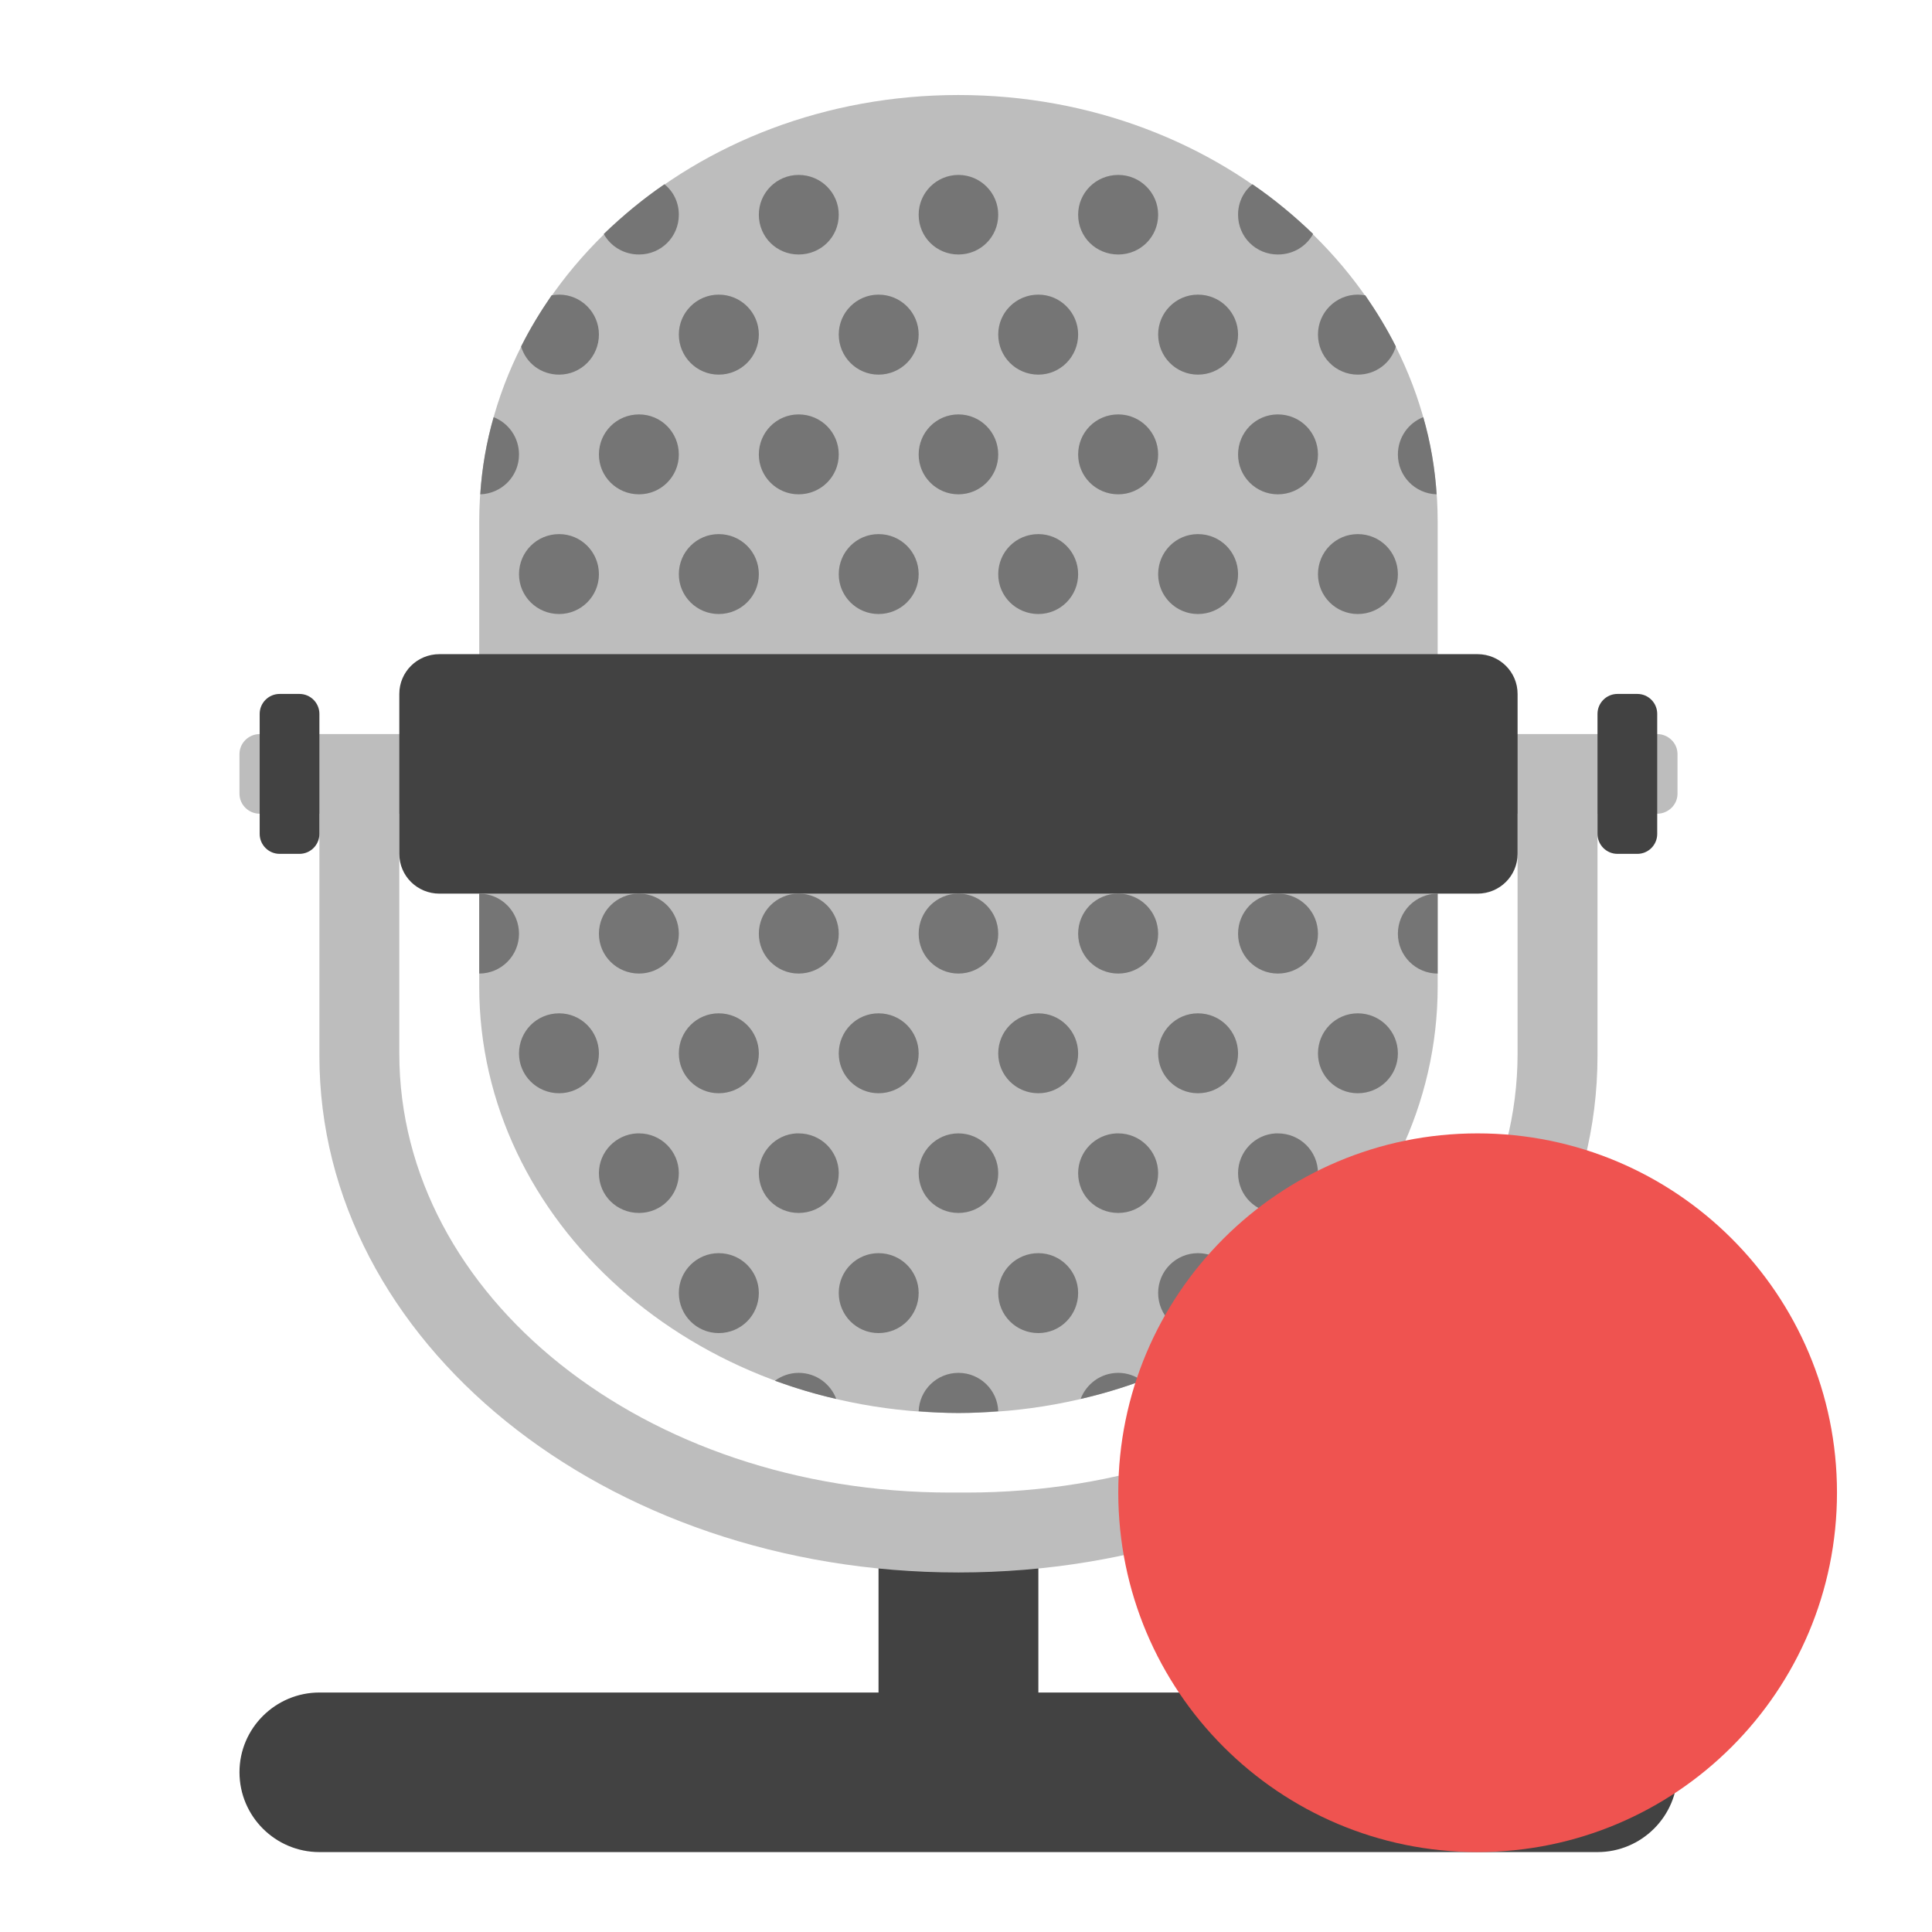
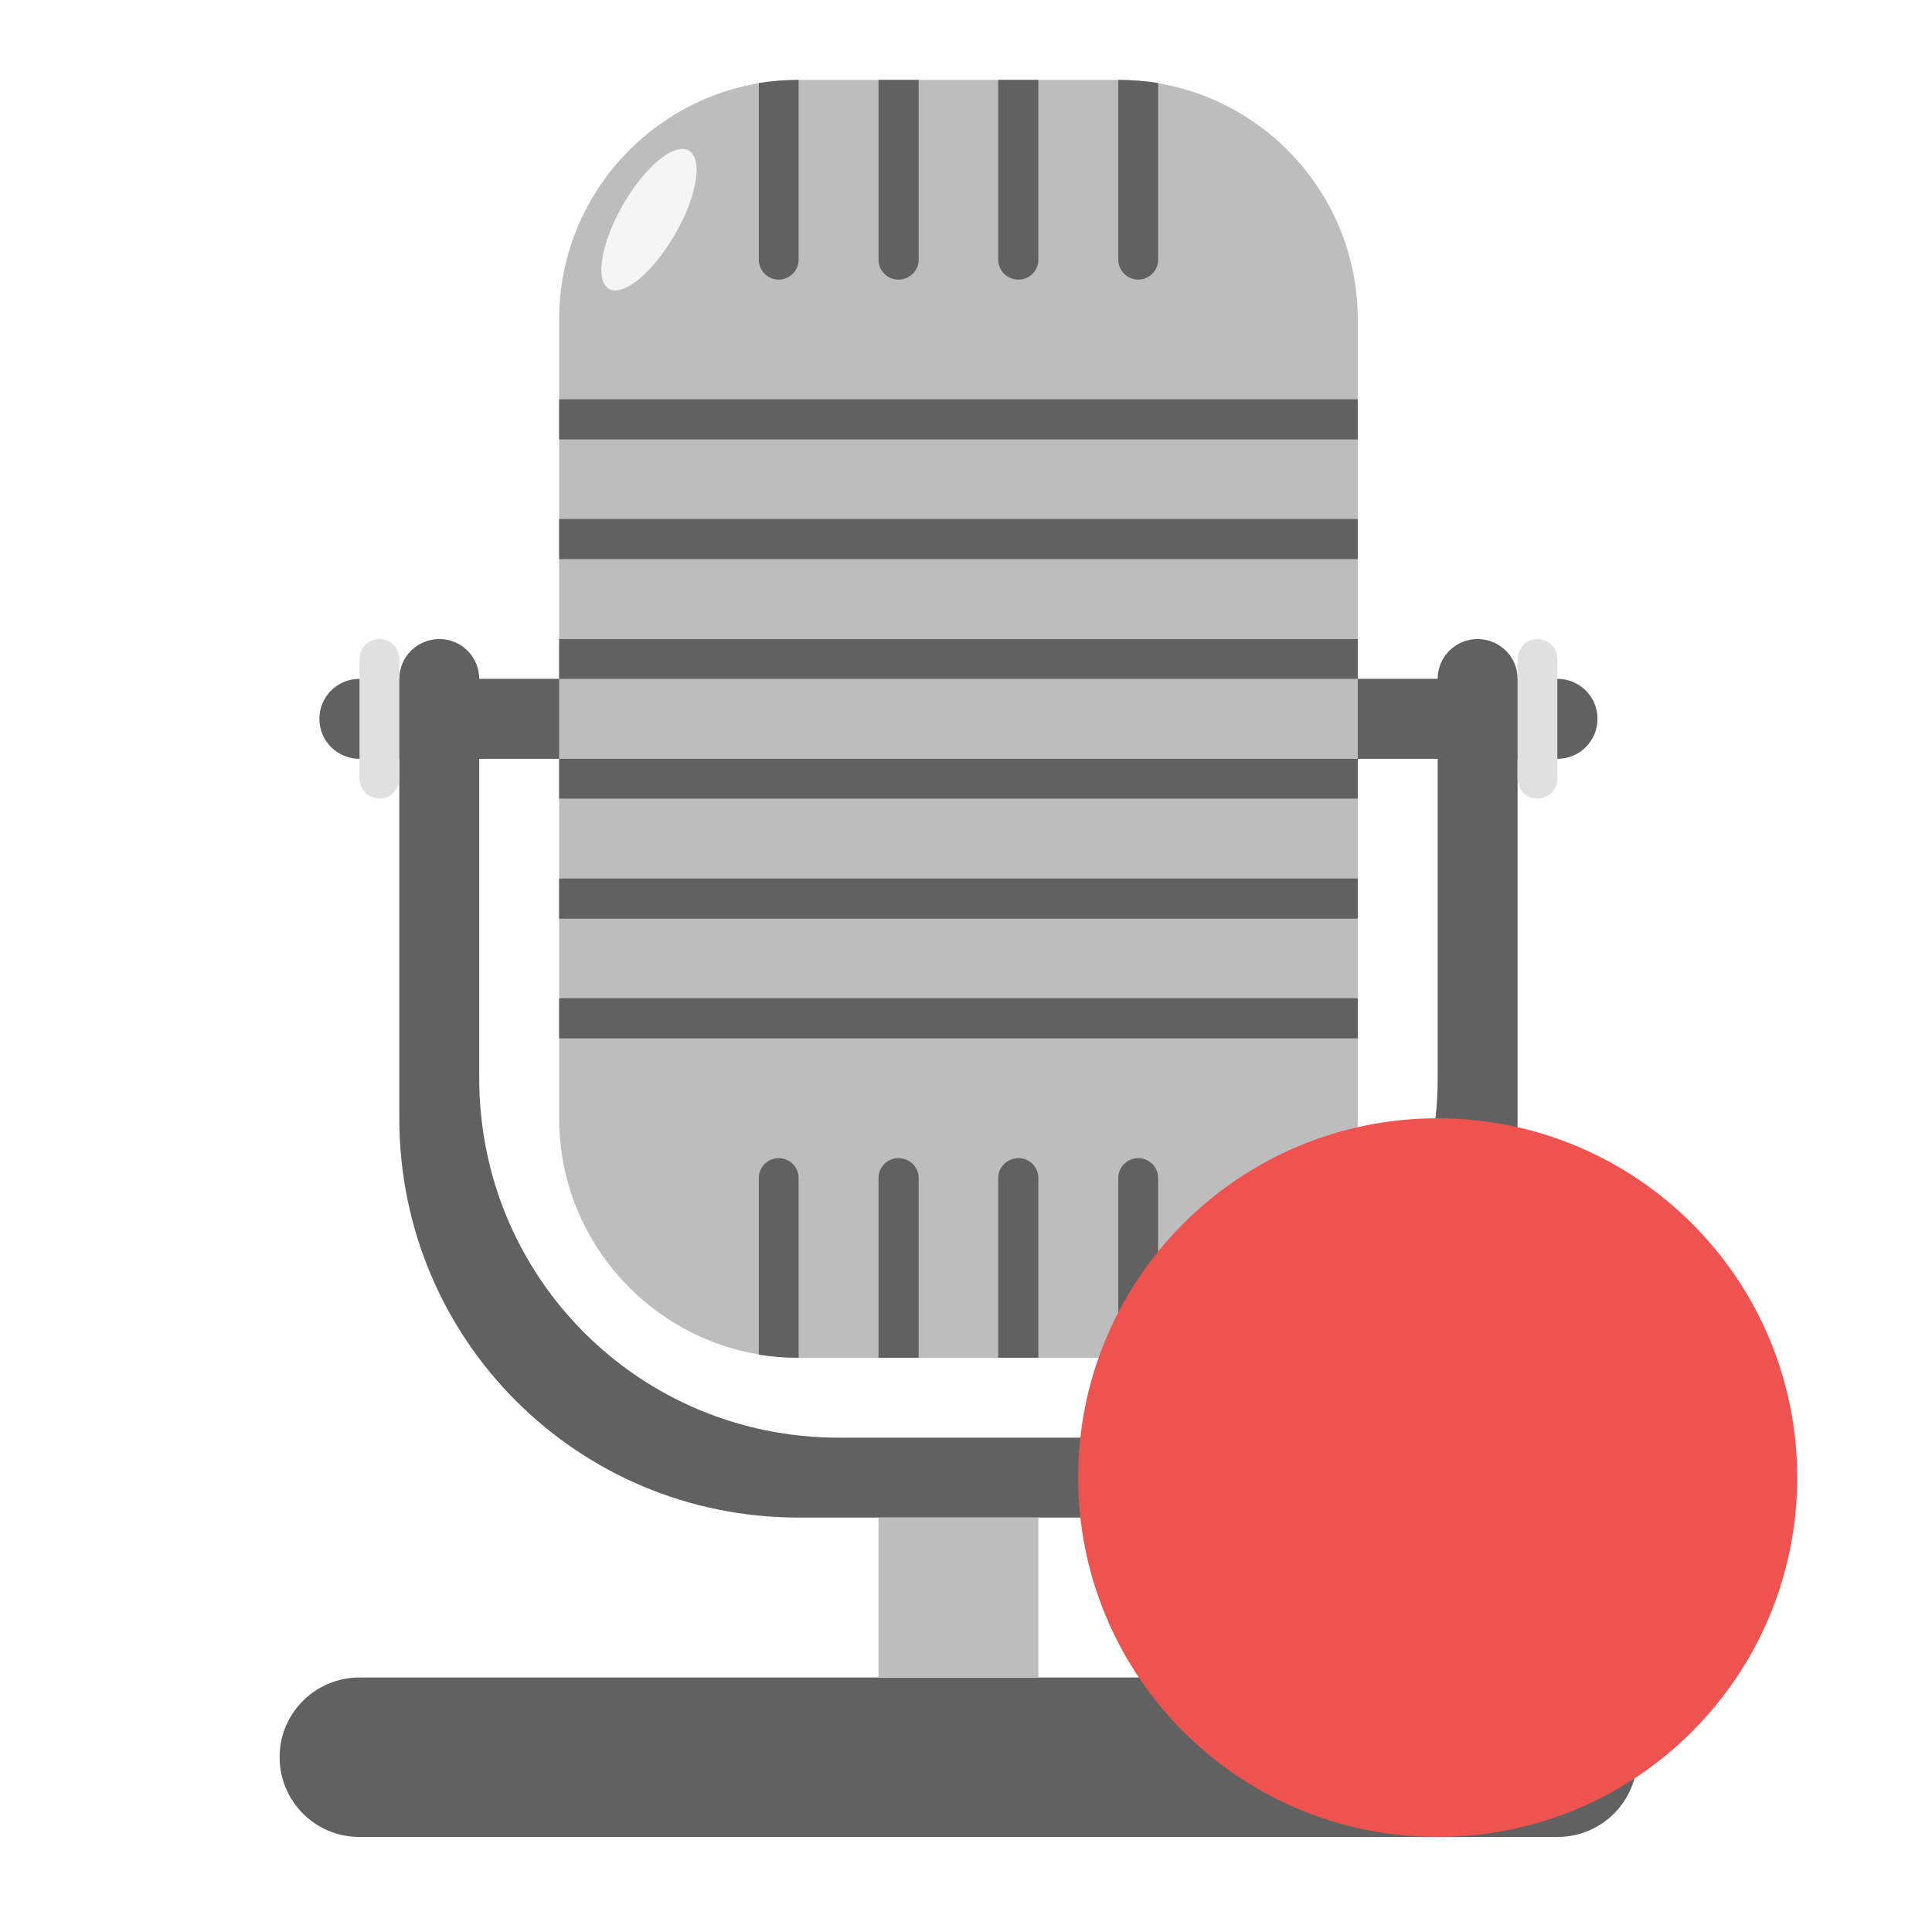
<svg xmlns="http://www.w3.org/2000/svg" width="22px" height="22px" viewBox="0 0 22 22" version="1.1">
  <g id="surface1">
-     <path style=" stroke:none;fill-rule:nonzero;fill:rgb(25.882%,25.882%,25.882%);fill-opacity:1;" d="M 10.004 17.453 L 11.824 17.453 L 11.824 20.18 L 10.004 20.18 Z M 10.004 17.453 " />
-     <path style=" stroke:none;fill-rule:nonzero;fill:rgb(74.118%,74.118%,74.118%);fill-opacity:1;" d="M 3.637 8.812 L 3.637 12.023 C 3.637 15.281 6.883 17.906 10.914 17.906 C 14.945 17.906 18.191 15.281 18.191 12.023 L 18.191 8.812 L 17.281 8.812 L 17.281 11.996 C 17.281 14.766 14.484 16.996 11.008 16.996 L 10.82 16.996 C 7.344 16.996 4.547 14.766 4.547 11.996 L 4.547 8.812 Z M 3.637 8.812 " />
-     <path style=" stroke:none;fill-rule:nonzero;fill:rgb(74.118%,74.118%,74.118%);fill-opacity:1;" d="M 2.957 8.359 L 18.871 8.359 C 18.996 8.359 19.102 8.461 19.102 8.586 L 19.102 9.039 C 19.102 9.164 18.996 9.266 18.871 9.266 L 2.957 9.266 C 2.832 9.266 2.727 9.164 2.727 9.039 L 2.727 8.586 C 2.727 8.461 2.832 8.359 2.957 8.359 Z M 2.957 8.359 " />
-     <path style=" stroke:none;fill-rule:nonzero;fill:rgb(74.118%,74.118%,74.118%);fill-opacity:1;" d="M 10.914 1.082 C 13.93 1.082 16.371 3.254 16.371 5.938 L 16.371 11.234 C 16.371 13.914 13.93 16.09 10.914 16.09 C 7.898 16.09 5.457 13.914 5.457 11.234 L 5.457 5.938 C 5.457 3.254 7.898 1.082 10.914 1.082 Z M 10.914 1.082 " />
-     <path style=" stroke:none;fill-rule:nonzero;fill:rgb(25.882%,25.882%,25.882%);fill-opacity:1;" d="M 5.004 7.449 L 16.824 7.449 C 17.078 7.449 17.281 7.652 17.281 7.902 L 17.281 9.723 C 17.281 9.973 17.078 10.176 16.824 10.176 L 5.004 10.176 C 4.75 10.176 4.547 9.973 4.547 9.723 L 4.547 7.902 C 4.547 7.652 4.75 7.449 5.004 7.449 Z M 5.004 7.449 " />
-     <path style=" stroke:none;fill-rule:nonzero;fill:rgb(25.882%,25.882%,25.882%);fill-opacity:1;" d="M 3.184 7.902 L 3.41 7.902 C 3.535 7.902 3.637 8.004 3.637 8.129 L 3.637 9.496 C 3.637 9.621 3.535 9.723 3.41 9.723 L 3.184 9.723 C 3.059 9.723 2.957 9.621 2.957 9.496 L 2.957 8.129 C 2.957 8.004 3.059 7.902 3.184 7.902 Z M 3.184 7.902 " />
-     <path style=" stroke:none;fill-rule:nonzero;fill:rgb(25.882%,25.882%,25.882%);fill-opacity:1;" d="M 3.637 19.273 L 18.191 19.273 C 18.691 19.273 19.102 19.68 19.102 20.18 C 19.102 20.684 18.691 21.09 18.191 21.09 L 3.637 21.09 C 3.137 21.09 2.727 20.684 2.727 20.18 C 2.727 19.68 3.137 19.273 3.637 19.273 Z M 3.637 19.273 " />
-     <path style=" stroke:none;fill-rule:nonzero;fill:rgb(45.882%,45.882%,45.882%);fill-opacity:1;" d="M 9.094 1.992 C 8.844 1.992 8.641 2.195 8.641 2.445 C 8.641 2.699 8.844 2.898 9.094 2.898 C 9.348 2.898 9.551 2.699 9.551 2.445 C 9.551 2.195 9.348 1.992 9.094 1.992 Z M 10.914 1.992 C 10.664 1.992 10.461 2.195 10.461 2.445 C 10.461 2.699 10.664 2.898 10.914 2.898 C 11.164 2.898 11.367 2.699 11.367 2.445 C 11.367 2.195 11.164 1.992 10.914 1.992 Z M 12.734 1.992 C 12.48 1.992 12.277 2.195 12.277 2.445 C 12.277 2.699 12.48 2.898 12.734 2.898 C 12.984 2.898 13.188 2.699 13.188 2.445 C 13.188 2.195 12.984 1.992 12.734 1.992 Z M 7.566 2.098 C 7.32 2.266 7.09 2.457 6.875 2.664 C 6.953 2.805 7.102 2.898 7.277 2.898 C 7.527 2.898 7.73 2.699 7.73 2.445 C 7.73 2.305 7.668 2.18 7.566 2.098 Z M 14.262 2.098 C 14.16 2.18 14.098 2.305 14.098 2.445 C 14.098 2.699 14.301 2.898 14.551 2.898 C 14.727 2.898 14.875 2.805 14.953 2.664 C 14.738 2.457 14.508 2.266 14.262 2.098 Z M 6.367 3.355 C 6.336 3.355 6.309 3.359 6.281 3.363 C 6.152 3.551 6.035 3.742 5.934 3.945 C 5.988 4.133 6.16 4.266 6.367 4.266 C 6.617 4.266 6.82 4.062 6.82 3.809 C 6.82 3.559 6.617 3.355 6.367 3.355 Z M 8.184 3.355 C 7.934 3.355 7.73 3.559 7.73 3.809 C 7.73 4.062 7.934 4.266 8.184 4.266 C 8.438 4.266 8.641 4.062 8.641 3.809 C 8.641 3.559 8.438 3.355 8.184 3.355 Z M 10.004 3.355 C 9.754 3.355 9.551 3.559 9.551 3.809 C 9.551 4.062 9.754 4.266 10.004 4.266 C 10.258 4.266 10.461 4.062 10.461 3.809 C 10.461 3.559 10.258 3.355 10.004 3.355 Z M 11.824 3.355 C 11.57 3.355 11.367 3.559 11.367 3.809 C 11.367 4.062 11.57 4.266 11.824 4.266 C 12.074 4.266 12.277 4.062 12.277 3.809 C 12.277 3.559 12.074 3.355 11.824 3.355 Z M 13.641 3.355 C 13.391 3.355 13.188 3.559 13.188 3.809 C 13.188 4.062 13.391 4.266 13.641 4.266 C 13.895 4.266 14.098 4.062 14.098 3.809 C 14.098 3.559 13.895 3.355 13.641 3.355 Z M 15.461 3.355 C 15.211 3.355 15.008 3.559 15.008 3.809 C 15.008 4.062 15.211 4.266 15.461 4.266 C 15.668 4.266 15.84 4.133 15.895 3.945 C 15.793 3.742 15.676 3.551 15.547 3.363 C 15.52 3.359 15.492 3.355 15.461 3.355 Z M 7.277 4.719 C 7.023 4.719 6.82 4.922 6.82 5.176 C 6.82 5.426 7.023 5.629 7.277 5.629 C 7.527 5.629 7.73 5.426 7.73 5.176 C 7.73 4.922 7.527 4.719 7.277 4.719 Z M 9.094 4.719 C 8.844 4.719 8.641 4.922 8.641 5.176 C 8.641 5.426 8.844 5.629 9.094 5.629 C 9.348 5.629 9.551 5.426 9.551 5.176 C 9.551 4.922 9.348 4.719 9.094 4.719 Z M 10.914 4.719 C 10.664 4.719 10.461 4.922 10.461 5.176 C 10.461 5.426 10.664 5.629 10.914 5.629 C 11.164 5.629 11.367 5.426 11.367 5.176 C 11.367 4.922 11.164 4.719 10.914 4.719 Z M 12.734 4.719 C 12.48 4.719 12.277 4.922 12.277 5.176 C 12.277 5.426 12.48 5.629 12.734 5.629 C 12.984 5.629 13.188 5.426 13.188 5.176 C 13.188 4.922 12.984 4.719 12.734 4.719 Z M 14.551 4.719 C 14.301 4.719 14.098 4.922 14.098 5.176 C 14.098 5.426 14.301 5.629 14.551 5.629 C 14.805 5.629 15.008 5.426 15.008 5.176 C 15.008 4.922 14.805 4.719 14.551 4.719 Z M 5.621 4.75 C 5.539 5.035 5.488 5.328 5.469 5.629 C 5.715 5.621 5.91 5.422 5.91 5.176 C 5.91 4.98 5.789 4.816 5.621 4.75 Z M 16.207 4.75 C 16.039 4.816 15.918 4.98 15.918 5.176 C 15.918 5.422 16.113 5.621 16.359 5.629 C 16.34 5.328 16.289 5.035 16.207 4.75 Z M 6.367 6.082 C 6.113 6.082 5.91 6.285 5.91 6.539 C 5.91 6.789 6.113 6.992 6.367 6.992 C 6.617 6.992 6.82 6.789 6.82 6.539 C 6.82 6.285 6.617 6.082 6.367 6.082 Z M 8.184 6.082 C 7.934 6.082 7.73 6.285 7.73 6.539 C 7.73 6.789 7.934 6.992 8.184 6.992 C 8.438 6.992 8.641 6.789 8.641 6.539 C 8.641 6.285 8.438 6.082 8.184 6.082 Z M 10.004 6.082 C 9.754 6.082 9.551 6.285 9.551 6.539 C 9.551 6.789 9.754 6.992 10.004 6.992 C 10.258 6.992 10.461 6.789 10.461 6.539 C 10.461 6.285 10.258 6.082 10.004 6.082 Z M 11.824 6.082 C 11.57 6.082 11.367 6.285 11.367 6.539 C 11.367 6.789 11.57 6.992 11.824 6.992 C 12.074 6.992 12.277 6.789 12.277 6.539 C 12.277 6.285 12.074 6.082 11.824 6.082 Z M 13.641 6.082 C 13.391 6.082 13.188 6.285 13.188 6.539 C 13.188 6.789 13.391 6.992 13.641 6.992 C 13.895 6.992 14.098 6.789 14.098 6.539 C 14.098 6.285 13.895 6.082 13.641 6.082 Z M 15.461 6.082 C 15.211 6.082 15.008 6.285 15.008 6.539 C 15.008 6.789 15.211 6.992 15.461 6.992 C 15.715 6.992 15.918 6.789 15.918 6.539 C 15.918 6.285 15.715 6.082 15.461 6.082 Z M 5.457 10.176 L 5.457 11.086 C 5.707 11.086 5.91 10.883 5.91 10.633 C 5.91 10.379 5.707 10.176 5.457 10.176 Z M 7.277 10.176 C 7.023 10.176 6.82 10.379 6.82 10.633 C 6.82 10.883 7.023 11.086 7.277 11.086 C 7.527 11.086 7.73 10.883 7.73 10.633 C 7.73 10.379 7.527 10.176 7.277 10.176 Z M 9.094 10.176 C 8.844 10.176 8.641 10.379 8.641 10.633 C 8.641 10.883 8.844 11.086 9.094 11.086 C 9.348 11.086 9.551 10.883 9.551 10.633 C 9.551 10.379 9.348 10.176 9.094 10.176 Z M 10.914 10.176 C 10.664 10.176 10.461 10.379 10.461 10.633 C 10.461 10.883 10.664 11.086 10.914 11.086 C 11.164 11.086 11.367 10.883 11.367 10.633 C 11.367 10.379 11.164 10.176 10.914 10.176 Z M 12.734 10.176 C 12.48 10.176 12.277 10.379 12.277 10.633 C 12.277 10.883 12.48 11.086 12.734 11.086 C 12.984 11.086 13.188 10.883 13.188 10.633 C 13.188 10.379 12.984 10.176 12.734 10.176 Z M 14.551 10.176 C 14.301 10.176 14.098 10.379 14.098 10.633 C 14.098 10.883 14.301 11.086 14.551 11.086 C 14.805 11.086 15.008 10.883 15.008 10.633 C 15.008 10.379 14.805 10.176 14.551 10.176 Z M 16.371 10.176 C 16.121 10.176 15.918 10.379 15.918 10.633 C 15.918 10.883 16.121 11.086 16.371 11.086 Z M 6.367 11.539 C 6.113 11.539 5.91 11.742 5.91 11.996 C 5.91 12.246 6.113 12.449 6.367 12.449 C 6.617 12.449 6.82 12.246 6.82 11.996 C 6.82 11.742 6.617 11.539 6.367 11.539 Z M 8.184 11.539 C 7.934 11.539 7.73 11.742 7.73 11.996 C 7.73 12.246 7.934 12.449 8.184 12.449 C 8.438 12.449 8.641 12.246 8.641 11.996 C 8.641 11.742 8.438 11.539 8.184 11.539 Z M 10.004 11.539 C 9.754 11.539 9.551 11.742 9.551 11.996 C 9.551 12.246 9.754 12.449 10.004 12.449 C 10.258 12.449 10.461 12.246 10.461 11.996 C 10.461 11.742 10.258 11.539 10.004 11.539 Z M 11.824 11.539 C 11.57 11.539 11.367 11.742 11.367 11.996 C 11.367 12.246 11.57 12.449 11.824 12.449 C 12.074 12.449 12.277 12.246 12.277 11.996 C 12.277 11.742 12.074 11.539 11.824 11.539 Z M 13.641 11.539 C 13.391 11.539 13.188 11.742 13.188 11.996 C 13.188 12.246 13.391 12.449 13.641 12.449 C 13.895 12.449 14.098 12.246 14.098 11.996 C 14.098 11.742 13.895 11.539 13.641 11.539 Z M 15.461 11.539 C 15.211 11.539 15.008 11.742 15.008 11.996 C 15.008 12.246 15.211 12.449 15.461 12.449 C 15.715 12.449 15.918 12.246 15.918 11.996 C 15.918 11.742 15.715 11.539 15.461 11.539 Z M 7.277 12.906 C 7.27 12.906 7.262 12.906 7.254 12.906 C 7.012 12.918 6.82 13.117 6.82 13.359 C 6.82 13.613 7.023 13.812 7.277 13.812 C 7.527 13.812 7.73 13.613 7.73 13.359 C 7.73 13.109 7.527 12.906 7.277 12.906 Z M 9.094 12.906 C 9.086 12.906 9.078 12.906 9.07 12.906 C 8.832 12.918 8.641 13.117 8.641 13.359 C 8.641 13.613 8.844 13.812 9.094 13.812 C 9.348 13.812 9.551 13.613 9.551 13.359 C 9.551 13.109 9.348 12.906 9.094 12.906 Z M 10.914 12.906 C 10.664 12.906 10.461 13.109 10.461 13.359 C 10.461 13.613 10.664 13.812 10.914 13.812 C 11.164 13.812 11.367 13.613 11.367 13.359 C 11.367 13.109 11.164 12.906 10.914 12.906 Z M 12.734 12.906 C 12.727 12.906 12.719 12.906 12.711 12.906 C 12.469 12.918 12.277 13.117 12.277 13.359 C 12.277 13.613 12.48 13.812 12.734 13.812 C 12.984 13.812 13.188 13.613 13.188 13.359 C 13.188 13.109 12.984 12.906 12.734 12.906 Z M 14.551 12.906 C 14.543 12.906 14.535 12.906 14.527 12.906 C 14.289 12.918 14.098 13.117 14.098 13.359 C 14.098 13.613 14.301 13.812 14.551 13.812 C 14.805 13.812 15.008 13.613 15.008 13.359 C 15.008 13.109 14.805 12.906 14.551 12.906 Z M 8.184 14.27 C 7.934 14.27 7.73 14.473 7.73 14.723 C 7.73 14.977 7.934 15.18 8.184 15.18 C 8.438 15.18 8.641 14.977 8.641 14.723 C 8.641 14.473 8.438 14.27 8.184 14.27 Z M 10.004 14.27 C 9.754 14.27 9.551 14.473 9.551 14.723 C 9.551 14.977 9.754 15.18 10.004 15.18 C 10.258 15.18 10.461 14.977 10.461 14.723 C 10.461 14.473 10.258 14.27 10.004 14.27 Z M 11.824 14.27 C 11.57 14.27 11.367 14.473 11.367 14.723 C 11.367 14.977 11.57 15.18 11.824 15.18 C 12.074 15.18 12.277 14.977 12.277 14.723 C 12.277 14.473 12.074 14.27 11.824 14.27 Z M 13.641 14.27 C 13.391 14.27 13.188 14.473 13.188 14.723 C 13.188 14.977 13.391 15.18 13.641 15.18 C 13.895 15.18 14.098 14.977 14.098 14.723 C 14.098 14.473 13.895 14.27 13.641 14.27 Z M 9.094 15.633 C 8.992 15.633 8.898 15.668 8.824 15.723 C 9.051 15.805 9.281 15.875 9.523 15.93 C 9.457 15.758 9.293 15.633 9.094 15.633 Z M 10.914 15.633 C 10.668 15.633 10.469 15.828 10.461 16.07 C 10.609 16.082 10.762 16.09 10.914 16.09 C 11.066 16.09 11.219 16.082 11.367 16.07 C 11.359 15.828 11.16 15.633 10.914 15.633 Z M 12.734 15.633 C 12.535 15.633 12.371 15.758 12.305 15.93 C 12.547 15.875 12.777 15.805 13.004 15.723 C 12.93 15.668 12.836 15.633 12.734 15.633 Z M 12.734 15.633 " />
-     <path style=" stroke:none;fill-rule:nonzero;fill:rgb(93.725%,32.549%,31.373%);fill-opacity:1;" d="M 16.824 12.906 C 19.086 12.906 20.918 14.738 20.918 16.996 C 20.918 19.258 19.086 21.09 16.824 21.09 C 14.566 21.09 12.734 19.258 12.734 16.996 C 12.734 14.738 14.566 12.906 16.824 12.906 Z M 16.824 12.906 " />
-     <path style=" stroke:none;fill-rule:nonzero;fill:rgb(25.882%,25.882%,25.882%);fill-opacity:1;" d="M 18.418 7.902 L 18.645 7.902 C 18.77 7.902 18.871 8.004 18.871 8.129 L 18.871 9.496 C 18.871 9.621 18.77 9.723 18.645 9.723 L 18.418 9.723 C 18.293 9.723 18.191 9.621 18.191 9.496 L 18.191 8.129 C 18.191 8.004 18.293 7.902 18.418 7.902 Z M 18.418 7.902 " />
+     <path style=" stroke:none;fill-rule:nonzero;fill:rgb(38.039%,38.039%,38.039%);fill-opacity:1;" d="M 4.094 7.73 L 17.734 7.73 C 17.988 7.73 18.191 7.934 18.191 8.184 C 18.191 8.438 17.988 8.641 17.734 8.641 L 4.094 8.641 C 3.84 8.641 3.637 8.438 3.637 8.184 C 3.637 7.934 3.84 7.73 4.094 7.73 Z M 4.094 7.73 " />
+     <path style=" stroke:none;fill-rule:nonzero;fill:rgb(38.039%,38.039%,38.039%);fill-opacity:1;" d="M 5.004 7.277 C 4.75 7.277 4.547 7.48 4.547 7.73 L 4.547 12.734 C 4.547 15.254 6.574 17.281 9.094 17.281 L 12.734 17.281 C 15.254 17.281 17.281 15.254 17.281 12.734 L 17.281 7.73 C 17.281 7.48 17.078 7.277 16.824 7.277 C 16.574 7.277 16.371 7.48 16.371 7.73 L 16.371 12.277 C 16.371 14.547 14.547 16.371 12.277 16.371 L 9.551 16.371 C 7.281 16.371 5.457 14.547 5.457 12.277 L 5.457 7.73 C 5.457 7.48 5.254 7.277 5.004 7.277 Z M 5.004 7.277 " />
+     <path style=" stroke:none;fill-rule:nonzero;fill:rgb(74.118%,74.118%,74.118%);fill-opacity:1;" d="M 9.094 0.91 L 12.734 0.91 C 14.238 0.91 15.461 2.133 15.461 3.637 L 15.461 12.734 C 15.461 14.238 14.238 15.461 12.734 15.461 L 9.094 15.461 C 7.59 15.461 6.367 14.238 6.367 12.734 L 6.367 3.637 C 6.367 2.133 7.59 0.91 9.094 0.91 Z M 9.094 0.91 " />
+     <path style=" stroke:none;fill-rule:nonzero;fill:rgb(38.039%,38.039%,38.039%);fill-opacity:1;" d="M 4.094 19.102 L 17.734 19.102 C 18.238 19.102 18.645 19.508 18.645 20.008 C 18.645 20.512 18.238 20.918 17.734 20.918 L 4.094 20.918 C 3.59 20.918 3.184 20.512 3.184 20.008 C 3.184 19.508 3.59 19.102 4.094 19.102 Z M 4.094 19.102 " />
+     <path style=" stroke:none;fill-rule:nonzero;fill:rgb(74.118%,74.118%,74.118%);fill-opacity:1;" d="M 10.004 17.281 L 11.824 17.281 L 11.824 19.098 L 10.004 19.098 Z M 10.004 17.281 " />
+     <path style=" stroke:none;fill-rule:nonzero;fill:rgb(87.843%,87.843%,87.843%);fill-opacity:1;" d="M 4.32 7.277 C 4.445 7.277 4.547 7.379 4.547 7.504 L 4.547 8.867 C 4.547 8.992 4.445 9.094 4.32 9.094 C 4.195 9.094 4.094 8.992 4.094 8.867 L 4.094 7.504 C 4.094 7.379 4.195 7.277 4.32 7.277 Z M 4.32 7.277 " />
+     <path style=" stroke:none;fill-rule:nonzero;fill:rgb(87.843%,87.843%,87.843%);fill-opacity:1;" d="M 17.508 7.277 C 17.633 7.277 17.734 7.379 17.734 7.504 L 17.734 8.867 C 17.734 8.992 17.633 9.094 17.508 9.094 C 17.383 9.094 17.281 8.992 17.281 8.867 L 17.281 7.504 C 17.281 7.379 17.383 7.277 17.508 7.277 Z M 17.508 7.277 " />
+     <path style=" stroke:none;fill-rule:nonzero;fill:rgb(38.039%,38.039%,38.039%);fill-opacity:1;" d="M 9.094 0.91 C 8.941 0.91 8.789 0.922 8.641 0.945 L 8.641 2.957 C 8.641 3.082 8.742 3.184 8.867 3.184 C 8.992 3.184 9.094 3.082 9.094 2.957 Z M 10.004 0.91 L 10.004 2.957 C 10.004 3.082 10.105 3.184 10.23 3.184 C 10.359 3.184 10.461 3.082 10.461 2.957 L 10.461 0.91 Z M 11.367 0.91 L 11.367 2.957 C 11.367 3.082 11.469 3.184 11.598 3.184 C 11.723 3.184 11.824 3.082 11.824 2.957 L 11.824 0.91 Z M 12.734 0.91 L 12.734 2.957 C 12.734 3.082 12.836 3.184 12.961 3.184 C 13.086 3.184 13.188 3.082 13.188 2.957 L 13.188 0.945 C 13.039 0.922 12.887 0.91 12.734 0.91 Z M 12.734 0.91 " />
+     <path style=" stroke:none;fill-rule:nonzero;fill:rgb(38.039%,38.039%,38.039%);fill-opacity:1;" d="M 6.367 4.547 L 15.461 4.547 L 15.461 5.004 L 6.367 5.004 Z M 6.367 4.547 " />
+     <path style=" stroke:none;fill-rule:nonzero;fill:rgb(38.039%,38.039%,38.039%);fill-opacity:1;" d="M 6.367 5.91 L 15.461 5.91 L 15.461 6.367 L 6.367 6.367 Z M 6.367 5.91 " />
+     <path style=" stroke:none;fill-rule:nonzero;fill:rgb(38.039%,38.039%,38.039%);fill-opacity:1;" d="M 6.367 10.004 L 15.461 10.004 L 15.461 10.461 L 6.367 10.461 Z M 6.367 10.004 " />
+     <path style=" stroke:none;fill-rule:nonzero;fill:rgb(38.039%,38.039%,38.039%);fill-opacity:1;" d="M 6.367 11.367 L 15.461 11.367 L 15.461 11.824 L 6.367 11.824 Z M 6.367 11.367 " />
+     <path style=" stroke:none;fill-rule:nonzero;fill:rgb(38.039%,38.039%,38.039%);fill-opacity:1;" d="M 9.094 15.461 C 8.941 15.461 8.789 15.449 8.641 15.426 L 8.641 13.414 C 8.641 13.289 8.742 13.188 8.867 13.188 C 8.992 13.188 9.094 13.289 9.094 13.414 Z M 10.004 15.461 L 10.004 13.414 C 10.004 13.289 10.105 13.188 10.23 13.188 C 10.359 13.188 10.461 13.289 10.461 13.414 L 10.461 15.461 Z M 11.367 15.461 L 11.367 13.414 C 11.367 13.289 11.469 13.188 11.598 13.188 C 11.723 13.188 11.824 13.289 11.824 13.414 L 11.824 15.461 Z M 12.734 15.461 L 12.734 13.414 C 12.734 13.289 12.836 13.188 12.961 13.188 C 13.086 13.188 13.188 13.289 13.188 13.414 L 13.188 15.426 C 13.039 15.449 12.887 15.461 12.734 15.461 Z M 12.734 15.461 " />
+     <path style=" stroke:none;fill-rule:nonzero;fill:rgb(93.725%,32.549%,31.373%);fill-opacity:1;" d="M 16.371 12.734 C 18.633 12.734 20.465 14.566 20.465 16.824 C 20.465 19.086 18.633 20.918 16.371 20.918 C 14.109 20.918 12.277 19.086 12.277 16.824 C 12.277 14.566 14.109 12.734 16.371 12.734 Z M 16.371 12.734 " />
+     <path style=" stroke:none;fill-rule:nonzero;fill:rgb(38.039%,38.039%,38.039%);fill-opacity:1;" d="M 6.367 7.277 L 15.461 7.277 L 15.461 7.73 L 6.367 7.73 Z M 6.367 7.277 " />
+     <path style=" stroke:none;fill-rule:nonzero;fill:rgb(38.039%,38.039%,38.039%);fill-opacity:1;" d="M 6.367 8.641 L 15.461 8.641 L 15.461 9.094 L 6.367 9.094 Z M 6.367 8.641 " />
+     <path style=" stroke:none;fill-rule:nonzero;fill:rgb(96.078%,96.078%,96.078%);fill-opacity:1;" d="M 7.844 1.715 C 8.008 1.809 7.938 2.238 7.684 2.672 C 7.434 3.105 7.098 3.383 6.934 3.289 C 6.773 3.195 6.844 2.766 7.094 2.332 C 7.344 1.895 7.68 1.621 7.844 1.715 Z M 7.844 1.715 " />
  </g>
</svg>
